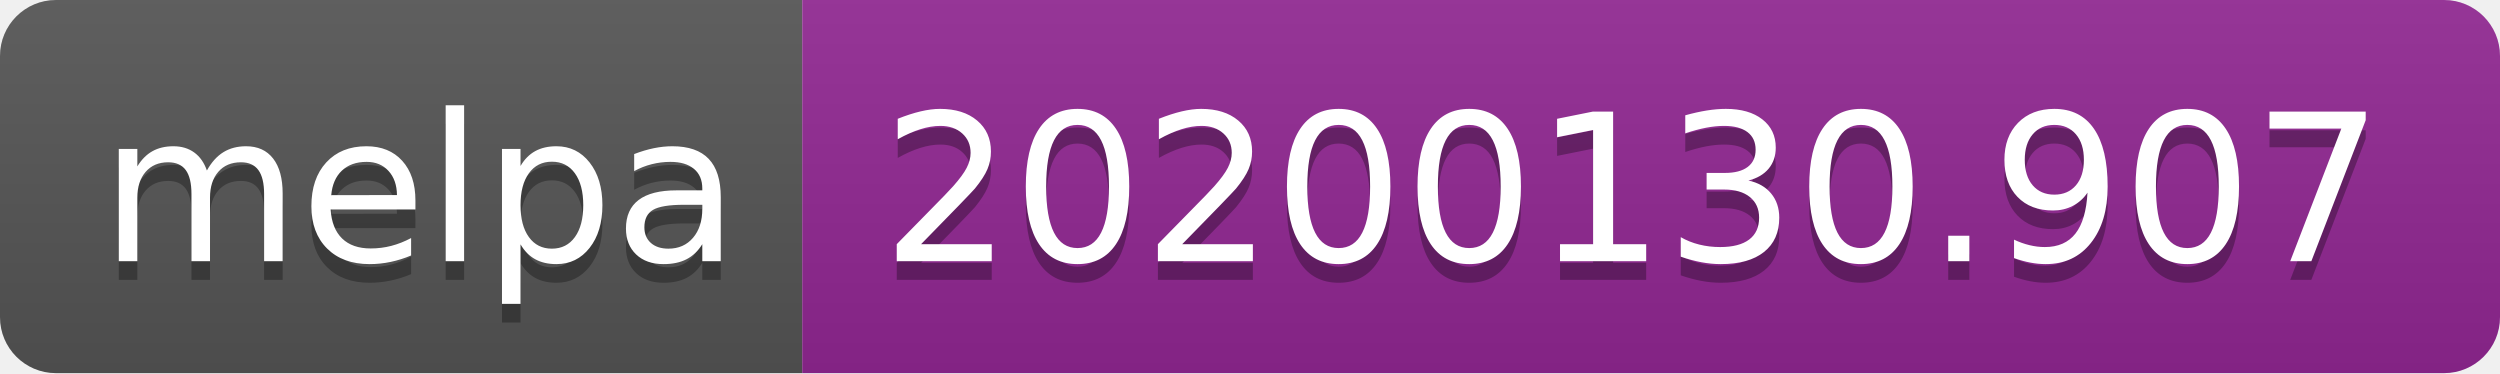
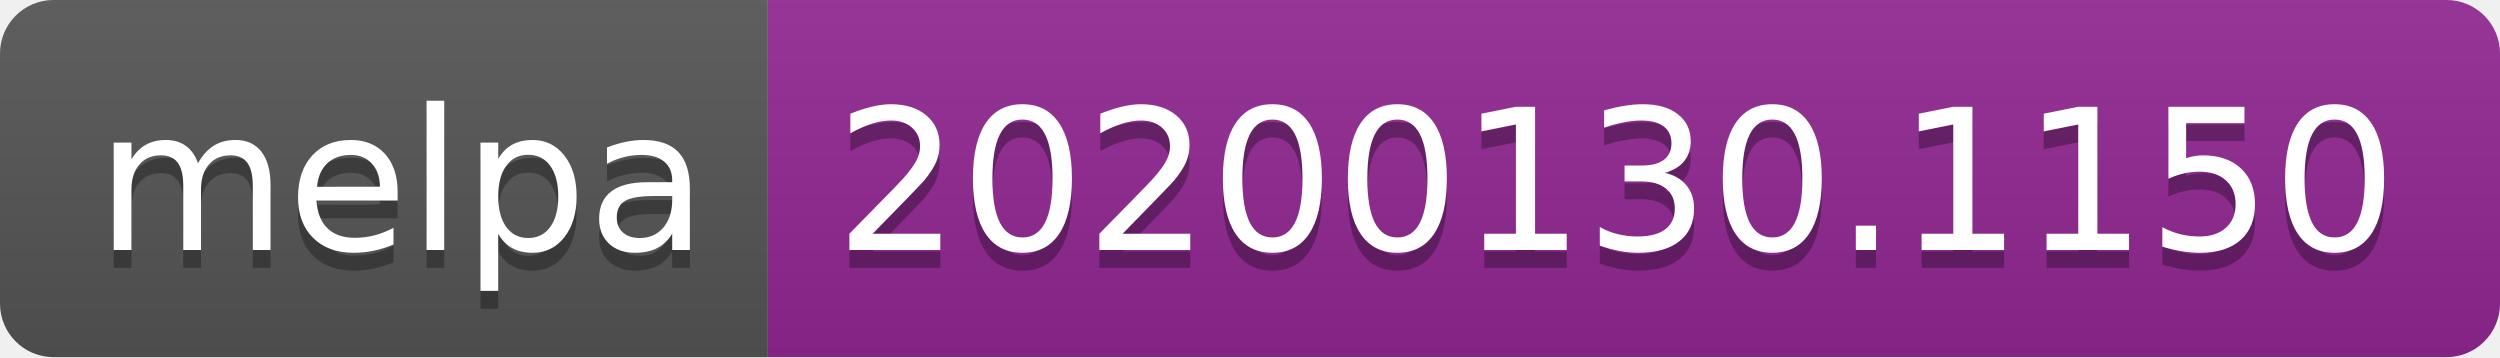
- <svg xmlns="http://www.w3.org/2000/svg" width="134" height="20">
+ <svg xmlns="http://www.w3.org/2000/svg" width="140" height="20">
  <linearGradient id="b" x2="0" y2="100%">
    <stop offset="0" stop-color="#bbb" stop-opacity=".1" />
    <stop offset="1" stop-opacity=".1" />
  </linearGradient>
  <clipPath id="a">
-     <rect width="134" height="20" rx="3" fill="#fff" />
+     <rect width="140" height="20" rx="3" fill="#fff" />
  </clipPath>
  <g clip-path="url(#a)">
    <path fill="#555" d="M0 0h43v20H0z" />
-     <path fill="#922793" d="M43 0h91v20H43z" />
-     <path fill="url(#b)" d="M0 0h134v20H0z" />
+     <path fill="#922793" d="M43 0h97v20H43z" />
+     <path fill="url(#b)" d="M0 0h140v20H0z" />
  </g>
  <g fill="#fff" text-anchor="middle" font-family="DejaVu Sans,Verdana,Geneva,sans-serif" font-size="110">
    <text x="225" y="150" fill="#010101" fill-opacity=".3" transform="scale(.1)" textLength="330">melpa</text>
    <text x="225" y="140" transform="scale(.1)" textLength="330">melpa</text>
-     <text x="875" y="150" fill="#010101" fill-opacity=".3" transform="scale(.1)" textLength="810">20200130.907</text>
-     <text x="875" y="140" transform="scale(.1)" textLength="810">20200130.907</text>
+     <text x="905" y="150" fill="#010101" fill-opacity=".3" transform="scale(.1)" textLength="870">20200130.1150</text>
+     <text x="905" y="140" transform="scale(.1)" textLength="870">20200130.1150</text>
  </g>
</svg>
